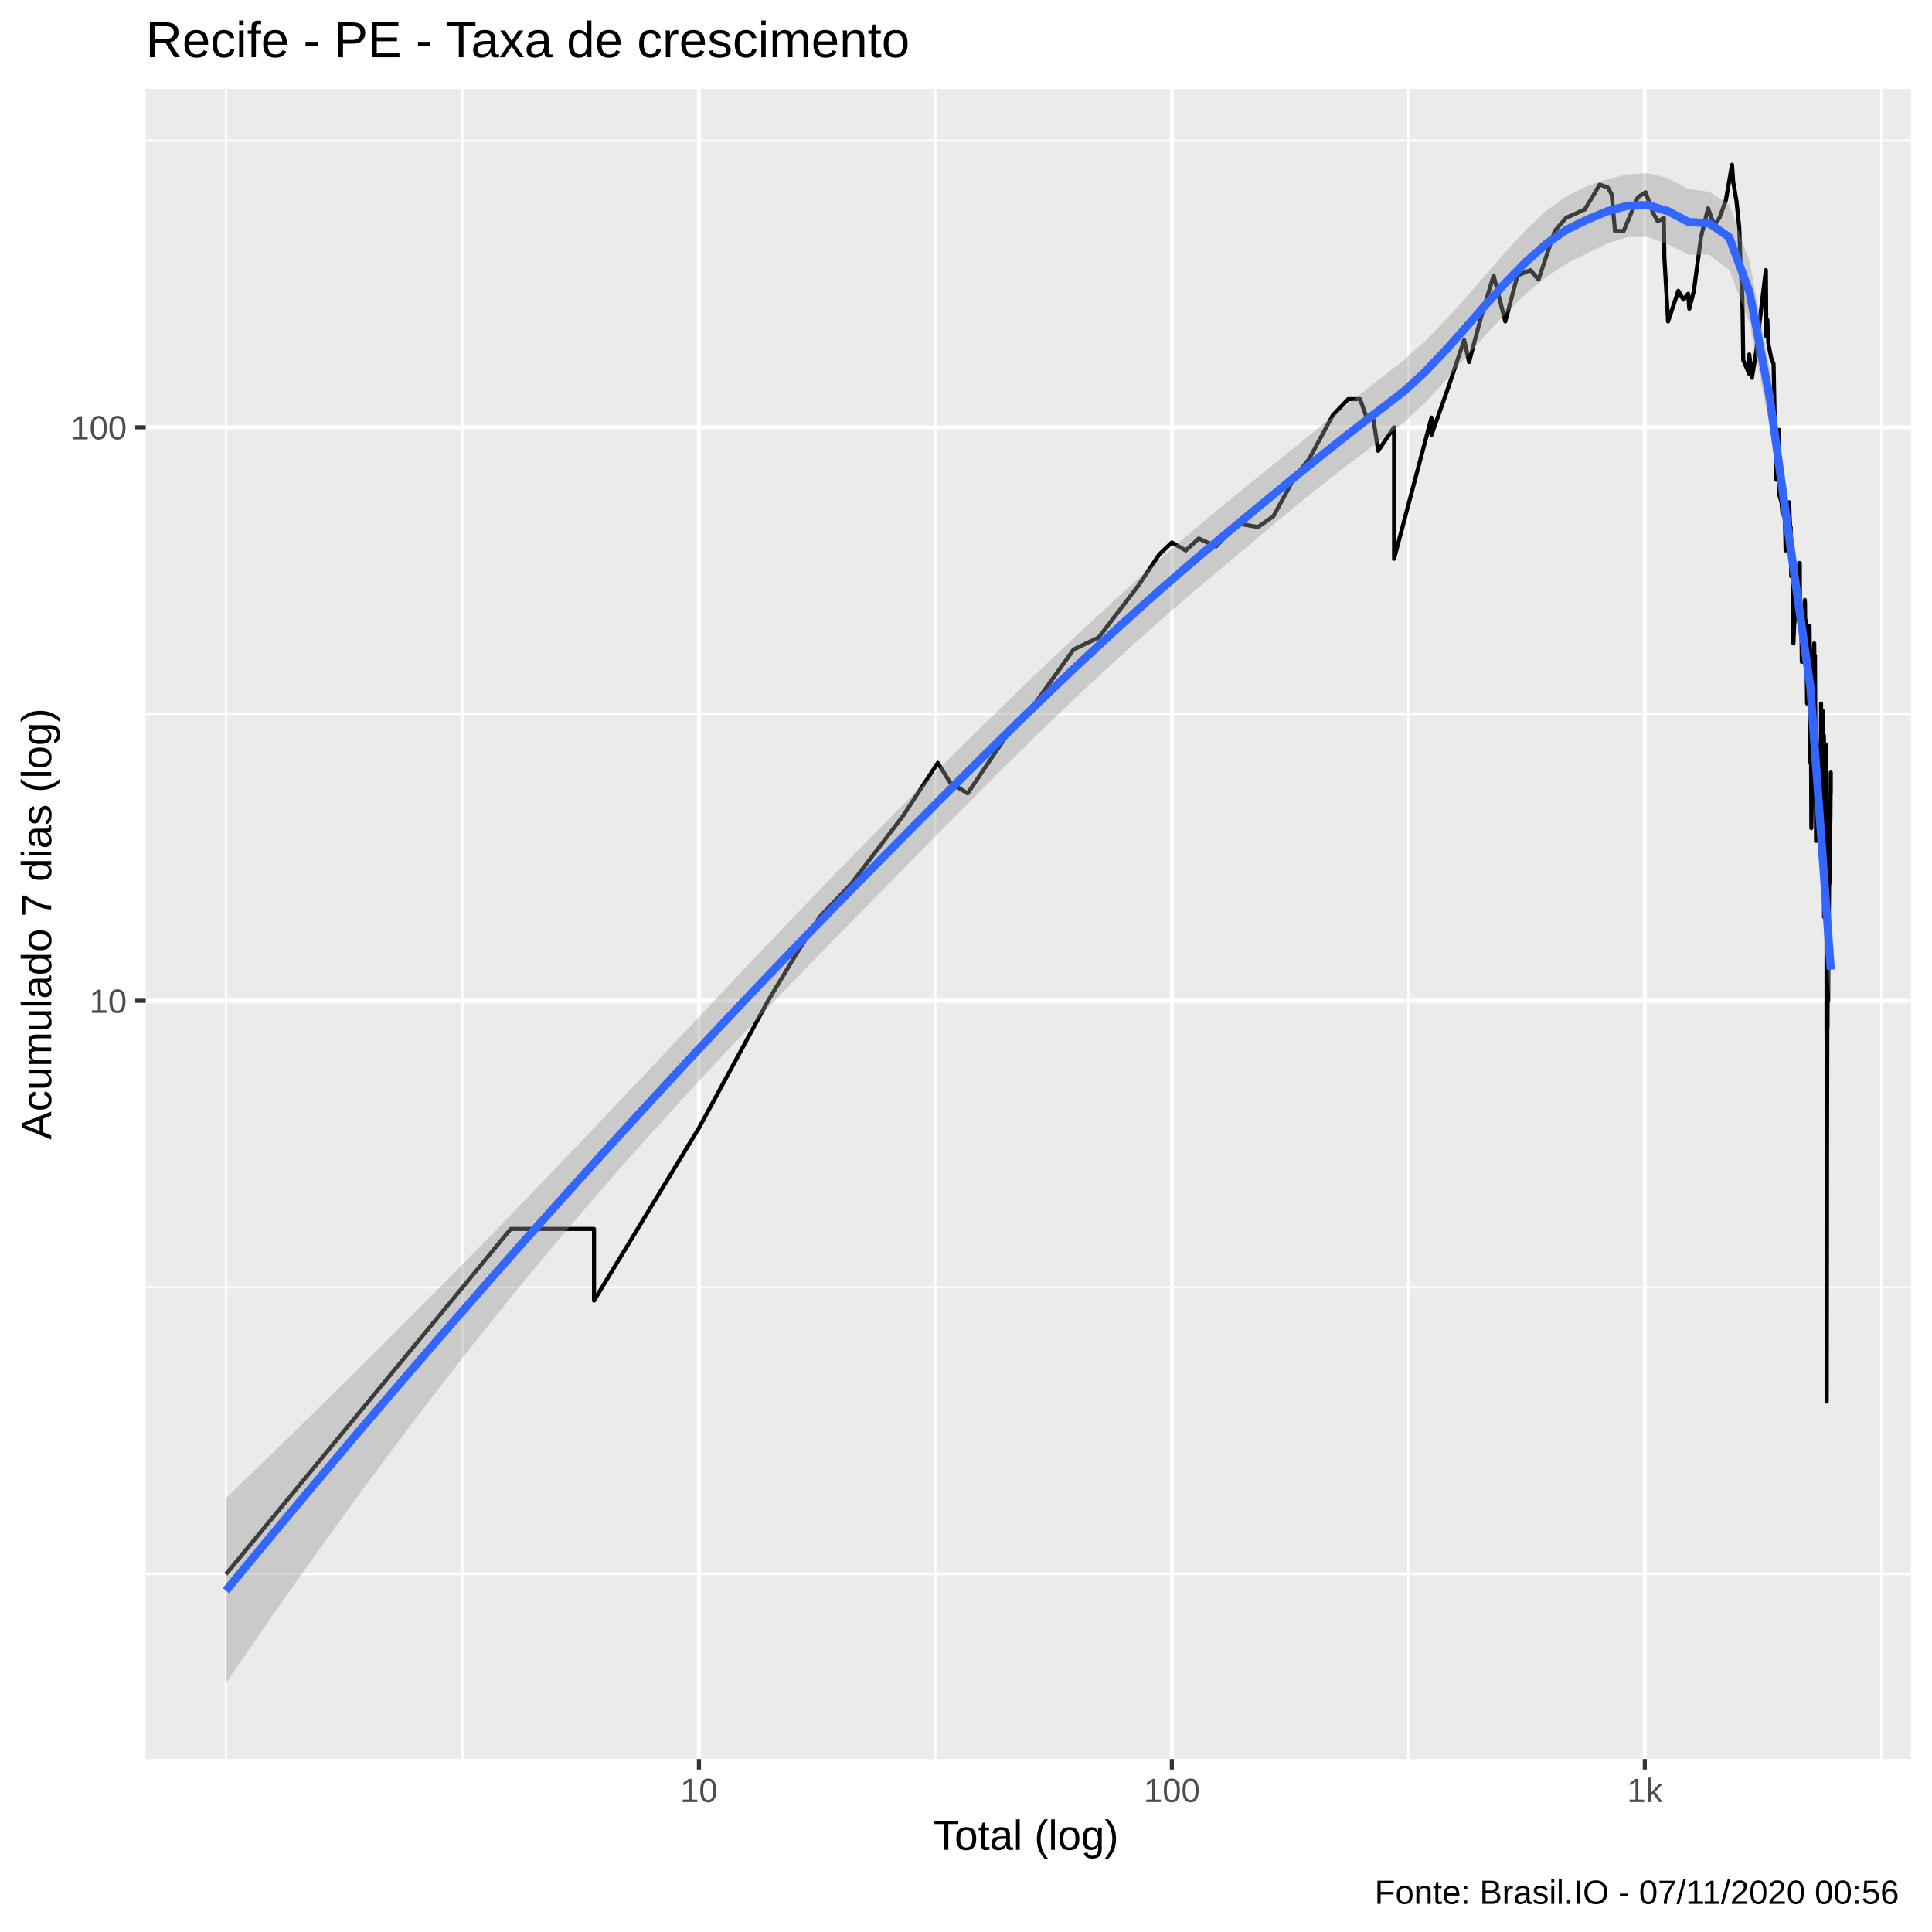
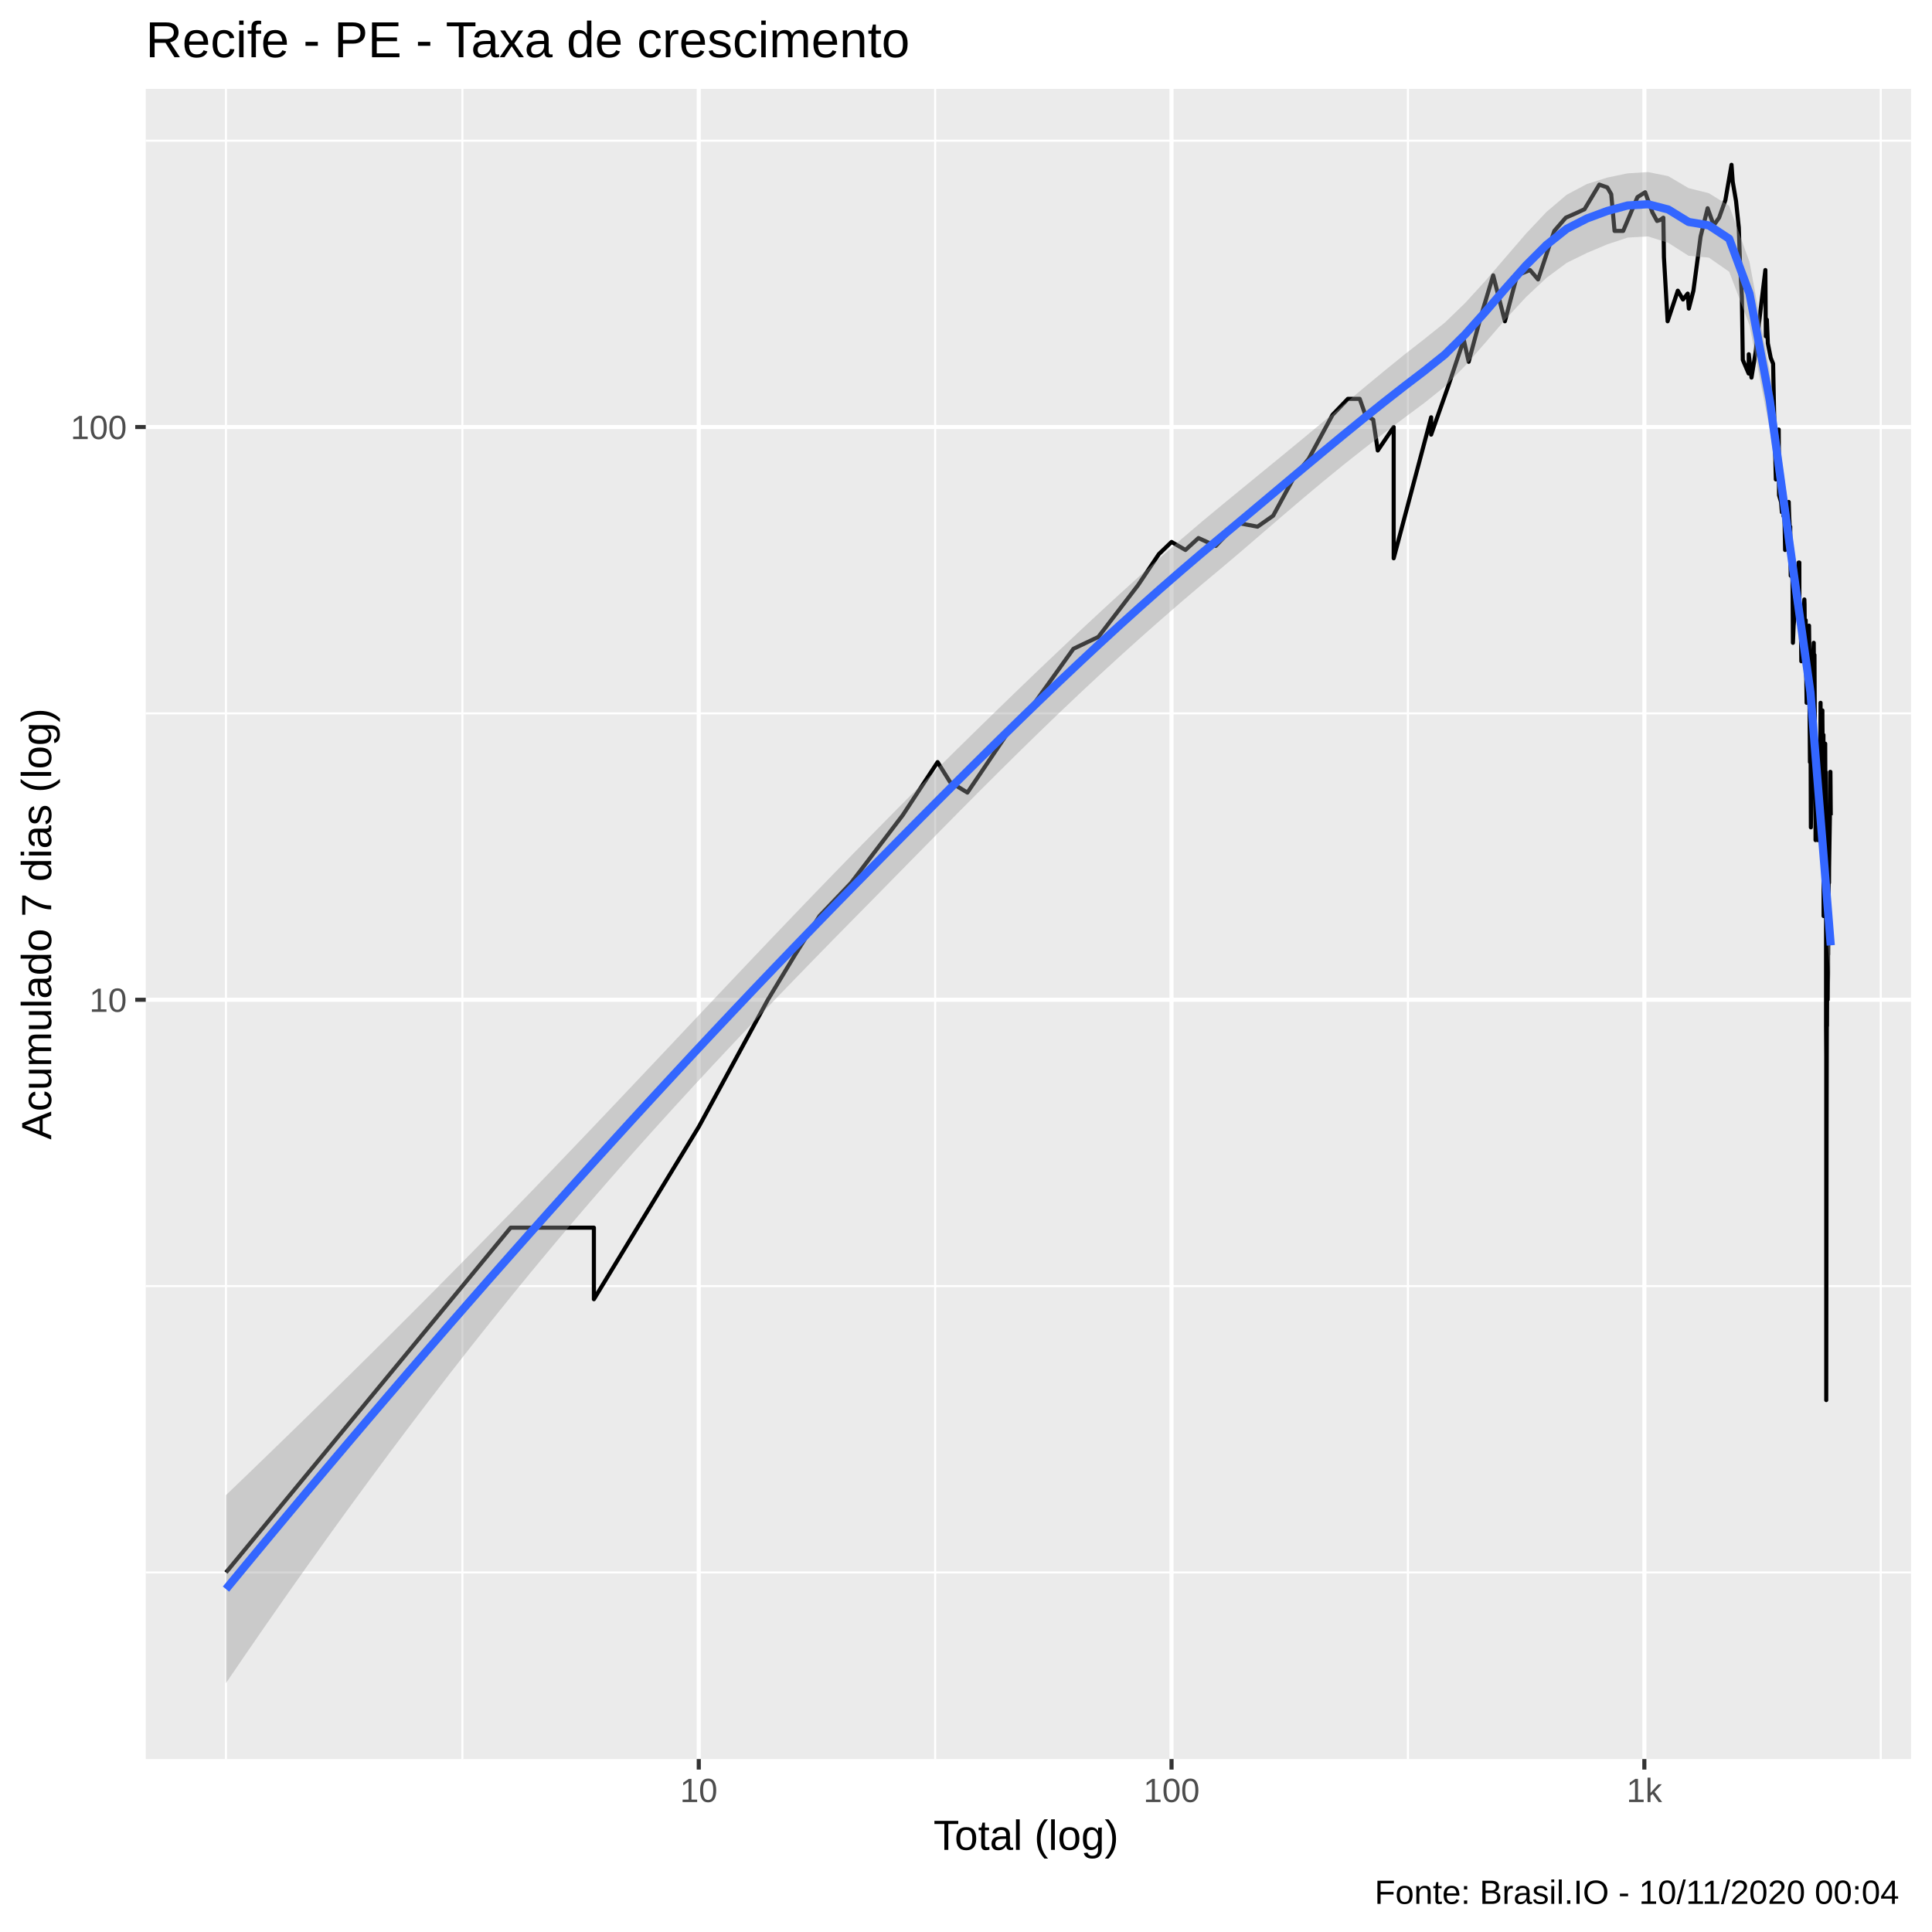
<svg xmlns="http://www.w3.org/2000/svg" viewBox="0 0 504.00 504.00">
  <defs>
    <style type="text/css">
    line, polyline, polygon, path, rect, circle {
      fill: none;
      stroke: #000000;
      stroke-linecap: round;
      stroke-linejoin: round;
      stroke-miterlimit: 10.00;
    }
  </style>
  </defs>
  <rect width="100%" height="100%" style="stroke: none; fill: #FFFFFF;" />
  <rect x="-0" y="0.00" width="504.00" height="504.00" style="stroke-width: 1.07; stroke: #FFFFFF; fill: #FFFFFF;" />
  <defs>
    <clipPath id="cpMzguMDJ8NDk4LjUyfDQ1OC44OHwyMy4xOQ==">
      <rect x="38.02" y="23.19" width="460.50" height="435.69" />
    </clipPath>
  </defs>
  <rect x="38.02" y="23.19" width="460.50" height="435.69" style="stroke-width: 1.07; stroke: none; fill: #EBEBEB;" clip-path="url(#cpMzguMDJ8NDk4LjUyfDQ1OC44OHwyMy4xOQ==)" />
-   <polyline points="38.02,410.66 498.52,410.66 " style="stroke-width: 0.53; stroke: #FFFFFF; stroke-linecap: butt;" clip-path="url(#cpMzguMDJ8NDk4LjUyfDQ1OC44OHwyMy4xOQ==)" />
-   <polyline points="38.02,335.86 498.52,335.86 " style="stroke-width: 0.53; stroke: #FFFFFF; stroke-linecap: butt;" clip-path="url(#cpMzguMDJ8NDk4LjUyfDQ1OC44OHwyMy4xOQ==)" />
-   <polyline points="38.02,186.28 498.52,186.28 " style="stroke-width: 0.53; stroke: #FFFFFF; stroke-linecap: butt;" clip-path="url(#cpMzguMDJ8NDk4LjUyfDQ1OC44OHwyMy4xOQ==)" />
-   <polyline points="38.02,36.69 498.52,36.69 " style="stroke-width: 0.53; stroke: #FFFFFF; stroke-linecap: butt;" clip-path="url(#cpMzguMDJ8NDk4LjUyfDQ1OC44OHwyMy4xOQ==)" />
+   <polyline points="38.02,410.21 498.52,410.21 " style="stroke-width: 0.53; stroke: #FFFFFF; stroke-linecap: butt;" clip-path="url(#cpMzguMDJ8NDk4LjUyfDQ1OC44OHwyMy4xOQ==)" />
+   <polyline points="38.02,335.51 498.52,335.51 " style="stroke-width: 0.53; stroke: #FFFFFF; stroke-linecap: butt;" clip-path="url(#cpMzguMDJ8NDk4LjUyfDQ1OC44OHwyMy4xOQ==)" />
+   <polyline points="38.02,186.10 498.52,186.10 " style="stroke-width: 0.53; stroke: #FFFFFF; stroke-linecap: butt;" clip-path="url(#cpMzguMDJ8NDk4LjUyfDQ1OC44OHwyMy4xOQ==)" />
+   <polyline points="38.02,36.70 498.52,36.70 " style="stroke-width: 0.53; stroke: #FFFFFF; stroke-linecap: butt;" clip-path="url(#cpMzguMDJ8NDk4LjUyfDQ1OC44OHwyMy4xOQ==)" />
  <polyline points="58.95,458.88 58.95,23.19 " style="stroke-width: 0.53; stroke: #FFFFFF; stroke-linecap: butt;" clip-path="url(#cpMzguMDJ8NDk4LjUyfDQ1OC44OHwyMy4xOQ==)" />
-   <polyline points="120.64,458.88 120.64,23.19 " style="stroke-width: 0.53; stroke: #FFFFFF; stroke-linecap: butt;" clip-path="url(#cpMzguMDJ8NDk4LjUyfDQ1OC44OHwyMy4xOQ==)" />
-   <polyline points="244.01,458.88 244.01,23.19 " style="stroke-width: 0.53; stroke: #FFFFFF; stroke-linecap: butt;" clip-path="url(#cpMzguMDJ8NDk4LjUyfDQ1OC44OHwyMy4xOQ==)" />
-   <polyline points="367.39,458.88 367.39,23.19 " style="stroke-width: 0.53; stroke: #FFFFFF; stroke-linecap: butt;" clip-path="url(#cpMzguMDJ8NDk4LjUyfDQ1OC44OHwyMy4xOQ==)" />
-   <polyline points="490.76,458.88 490.76,23.19 " style="stroke-width: 0.53; stroke: #FFFFFF; stroke-linecap: butt;" clip-path="url(#cpMzguMDJ8NDk4LjUyfDQ1OC44OHwyMy4xOQ==)" />
-   <polyline points="38.02,261.07 498.52,261.07 " style="stroke-width: 1.07; stroke: #FFFFFF; stroke-linecap: butt;" clip-path="url(#cpMzguMDJ8NDk4LjUyfDQ1OC44OHwyMy4xOQ==)" />
-   <polyline points="38.02,111.48 498.52,111.48 " style="stroke-width: 1.07; stroke: #FFFFFF; stroke-linecap: butt;" clip-path="url(#cpMzguMDJ8NDk4LjUyfDQ1OC44OHwyMy4xOQ==)" />
-   <polyline points="182.33,458.88 182.33,23.19 " style="stroke-width: 1.07; stroke: #FFFFFF; stroke-linecap: butt;" clip-path="url(#cpMzguMDJ8NDk4LjUyfDQ1OC44OHwyMy4xOQ==)" />
-   <polyline points="305.70,458.88 305.70,23.19 " style="stroke-width: 1.07; stroke: #FFFFFF; stroke-linecap: butt;" clip-path="url(#cpMzguMDJ8NDk4LjUyfDQ1OC44OHwyMy4xOQ==)" />
-   <polyline points="429.08,458.88 429.08,23.19 " style="stroke-width: 1.07; stroke: #FFFFFF; stroke-linecap: butt;" clip-path="url(#cpMzguMDJ8NDk4LjUyfDQ1OC44OHwyMy4xOQ==)" />
-   <polyline points="58.95,410.66 96.09,365.63 117.82,339.29 133.23,320.60 133.23,320.60 133.23,320.60 133.23,320.60 145.19,320.60 154.96,320.60 154.96,339.29 182.33,294.26 200.36,261.07 207.51,249.23 213.82,239.21 222.08,230.54 235.55,212.87 244.65,199.00 247.90,204.20 252.43,206.96 264.09,189.70 268.56,185.51 280.09,169.41 286.59,166.31 296.99,152.73 302.39,144.67 305.70,141.50 309.33,143.60 312.72,140.48 317.23,142.54 322.96,136.54 328.14,137.50 332.21,134.65 337.79,124.38 341.48,119.79 347.70,108.31 351.71,104.12 354.80,104.12 356.28,108.31 358.32,109.56 359.51,117.61 363.67,111.48 363.67,129.31 363.67,145.76 373.43,108.94 373.43,113.46 377.93,100.73 381.95,88.70 383.23,94.44 386.29,83.01 389.64,71.87 392.68,83.86 395.86,71.87 399.24,70.47 401.35,72.94 405.58,60.26 408.57,56.81 411.10,55.70 413.45,54.61 417.32,48.17 419.41,48.91 420.43,50.67 421.30,60.26 423.55,60.26 427.28,51.44 429.29,50.16 431.18,55.43 432.40,57.66 433.25,57.37 434.04,56.81 434.18,67.11 435.15,83.86 437.81,75.87 439.16,78.17 440.38,76.63 440.69,80.54 441.88,75.87 443.75,61.75 445.59,54.34 447.18,58.80 448.58,56.81 450.23,52.22 451.83,42.99 452.14,47.44 453.00,52.48 453.72,59.38 454.06,69.10 454.53,77.39 454.76,93.94 456.30,97.51 456.33,92.47 457.03,98.56 458.10,91.99 458.85,85.58 460.00,75.87 460.66,70.47 460.78,87.79 461.04,83.43 461.31,89.62 462.07,93.45 462.67,94.94 462.98,110.20 463.24,119.05 463.38,125.17 463.41,117.61 464.14,112.14 464.22,129.31 464.75,131.04 464.97,133.73 465.30,131.04 465.35,134.65 465.51,128.46 465.81,143.60 466.13,134.65 466.75,131.04 466.85,134.65 467.06,138.48 467.14,137.50 467.17,142.54 467.28,150.32 467.69,145.76 467.85,167.84 468.03,163.36 468.29,160.53 468.42,157.83 468.47,156.51 468.70,150.32 469.06,152.73 469.34,146.87 469.51,146.87 469.54,157.83 469.59,161.93 469.66,160.53 469.89,160.53 470.04,172.65 470.36,169.41 470.61,164.82 470.76,157.83 470.83,156.51 470.88,157.83 470.95,166.31 471.17,161.93 471.30,174.34 471.42,183.51 471.66,176.07 471.71,177.85 471.81,174.34 472.05,163.36 472.14,171.01 472.14,179.68 472.19,185.51 472.29,199.00 472.38,194.18 472.45,196.54 472.53,216.04 472.79,196.54 472.95,181.57 473.14,171.01 473.28,167.84 473.31,172.65 473.38,172.65 473.47,171.01 473.54,185.51 473.61,194.18 473.75,216.04 473.75,219.37 473.77,196.54 473.91,206.96 473.98,209.85 474.07,206.96 474.17,204.20 474.26,212.87 474.31,204.20 474.35,199.00 474.35,219.37 474.58,199.00 474.72,194.18 474.81,194.18 474.83,201.54 475.01,191.90 475.04,189.70 475.06,183.51 475.08,209.85 475.15,219.37 475.53,185.51 475.53,187.57 475.65,199.00 475.65,194.18 475.65,196.54 475.74,191.90 475.80,191.90 475.85,239.21 476.03,209.85 476.09,216.04 476.14,209.85 476.27,194.18 476.29,201.54 476.36,201.54 476.41,201.54 476.47,216.04 476.49,222.88 476.49,230.54 476.49,261.07 476.49,267.92 476.54,275.57 476.54,294.26 476.54,339.29 476.54,365.63 476.63,294.26 476.63,294.26 476.69,267.92 476.74,267.92 476.78,254.88 476.78,254.88 476.85,239.21 476.89,249.23 476.91,244.03 476.91,261.07 477.04,239.21 477.04,249.23 477.09,239.21 477.26,219.37 477.26,226.60 477.26,230.54 477.28,226.60 477.50,212.87 477.59,201.54 477.59,206.96 " style="stroke-width: 1.07; stroke-linecap: butt;" clip-path="url(#cpMzguMDJ8NDk4LjUyfDQ1OC44OHwyMy4xOQ==)" />
-   <polygon points="58.95,390.81 64.25,385.69 69.55,380.56 74.85,375.40 80.15,370.22 85.45,365.02 90.75,359.80 96.05,354.55 101.35,349.27 106.65,343.97 111.95,338.64 117.24,333.28 122.54,327.89 127.84,322.47 133.14,317.02 138.44,311.54 143.74,306.03 149.04,300.49 154.34,294.93 159.64,289.34 164.94,283.74 170.24,278.12 175.54,272.49 180.83,266.87 186.13,261.24 191.43,255.63 196.73,250.03 202.03,244.46 207.33,238.91 212.63,233.39 217.93,227.90 223.23,222.46 228.53,217.05 233.83,211.67 239.13,206.34 244.43,201.05 249.72,195.79 255.02,190.58 260.32,185.41 265.62,180.28 270.92,175.18 276.22,170.14 281.52,165.14 286.82,160.19 292.12,155.31 297.42,150.51 302.72,145.78 308.02,141.15 313.31,136.63 318.61,132.22 323.91,127.89 329.21,123.59 334.51,119.32 339.81,115.03 345.11,110.73 350.41,106.43 355.71,102.18 361.01,98.02 366.31,93.90 371.61,89.12 376.90,83.71 382.20,77.86 387.50,71.76 392.80,65.67 398.10,59.94 403.40,54.96 408.70,51.11 414.00,48.58 419.30,46.73 424.60,45.50 429.90,45.19 435.20,46.52 440.49,49.34 445.79,50.01 451.09,53.32 456.39,68.10 461.69,96.41 466.99,135.04 472.29,173.07 477.59,243.23 477.59,262.69 472.29,185.71 466.99,149.04 461.69,111.42 456.39,84.29 451.09,70.40 445.79,66.45 440.49,66.50 435.20,63.73 429.90,61.80 424.60,61.84 419.30,63.50 414.00,66.05 408.70,68.72 403.40,72.22 398.10,76.62 392.80,81.75 387.50,87.43 382.20,93.44 376.90,99.47 371.61,105.18 366.31,110.16 361.01,114.21 355.71,118.15 350.41,122.16 345.11,126.29 339.81,130.54 334.51,134.90 329.21,139.35 323.91,143.83 318.61,148.29 313.31,152.73 308.02,157.25 302.72,161.85 297.42,166.55 292.12,171.33 286.82,176.20 281.52,181.15 276.22,186.19 270.92,191.30 265.62,196.49 260.32,201.73 255.02,207.04 249.72,212.38 244.43,217.75 239.13,223.15 233.83,228.55 228.53,233.95 223.23,239.34 217.93,244.73 212.63,250.15 207.33,255.61 202.03,261.11 196.73,266.66 191.43,272.26 186.13,277.91 180.83,283.62 175.54,289.40 170.24,295.25 164.94,301.18 159.64,307.19 154.34,313.29 149.04,319.48 143.74,325.76 138.44,332.14 133.14,338.62 127.84,345.19 122.54,351.86 117.24,358.63 111.95,365.49 106.65,372.45 101.35,379.50 96.05,386.64 90.75,393.87 85.45,401.19 80.15,408.59 74.85,416.09 69.55,423.67 64.25,431.33 58.95,439.07 " style="stroke-width: 0.00; stroke: none; fill: #999999; fill-opacity: 0.40;" clip-path="url(#cpMzguMDJ8NDk4LjUyfDQ1OC44OHwyMy4xOQ==)" />
-   <polyline points="58.95,390.81 64.25,385.69 69.55,380.56 74.85,375.40 80.15,370.22 85.45,365.02 90.75,359.80 96.05,354.55 101.35,349.27 106.65,343.97 111.95,338.64 117.24,333.28 122.54,327.89 127.84,322.47 133.14,317.02 138.44,311.54 143.74,306.03 149.04,300.49 154.34,294.93 159.64,289.34 164.94,283.74 170.24,278.12 175.54,272.49 180.83,266.87 186.13,261.24 191.43,255.63 196.73,250.03 202.03,244.46 207.33,238.91 212.63,233.39 217.93,227.90 223.23,222.46 228.53,217.05 233.83,211.67 239.13,206.34 244.43,201.05 249.72,195.79 255.02,190.58 260.32,185.41 265.62,180.28 270.92,175.18 276.22,170.14 281.52,165.14 286.82,160.19 292.12,155.31 297.42,150.51 302.72,145.78 308.02,141.15 313.31,136.63 318.61,132.22 323.91,127.89 329.21,123.59 334.51,119.32 339.81,115.03 345.11,110.73 350.41,106.43 355.71,102.18 361.01,98.02 366.31,93.90 371.61,89.12 376.90,83.71 382.20,77.86 387.50,71.76 392.80,65.67 398.10,59.94 403.40,54.96 408.70,51.11 414.00,48.58 419.30,46.73 424.60,45.50 429.90,45.19 435.20,46.52 440.49,49.34 445.79,50.01 451.09,53.32 456.39,68.10 461.69,96.41 466.99,135.04 472.29,173.07 477.59,243.23 " style="stroke-width: 2.13; stroke: none;" clip-path="url(#cpMzguMDJ8NDk4LjUyfDQ1OC44OHwyMy4xOQ==)" />
-   <polyline points="477.59,262.69 472.29,185.71 466.99,149.04 461.69,111.42 456.39,84.29 451.09,70.40 445.79,66.45 440.49,66.50 435.20,63.73 429.90,61.80 424.60,61.84 419.30,63.50 414.00,66.05 408.70,68.72 403.40,72.22 398.10,76.62 392.80,81.75 387.50,87.43 382.20,93.44 376.90,99.47 371.61,105.18 366.31,110.16 361.01,114.21 355.71,118.15 350.41,122.16 345.11,126.29 339.81,130.54 334.51,134.90 329.21,139.35 323.91,143.83 318.61,148.29 313.31,152.73 308.02,157.25 302.72,161.85 297.42,166.55 292.12,171.33 286.82,176.20 281.52,181.15 276.22,186.19 270.92,191.30 265.62,196.49 260.32,201.73 255.02,207.04 249.72,212.38 244.43,217.75 239.13,223.15 233.83,228.55 228.53,233.95 223.23,239.34 217.93,244.73 212.63,250.15 207.33,255.61 202.03,261.11 196.73,266.66 191.43,272.26 186.13,277.91 180.83,283.62 175.54,289.40 170.24,295.25 164.94,301.18 159.64,307.19 154.34,313.29 149.04,319.48 143.74,325.76 138.44,332.14 133.14,338.62 127.84,345.19 122.54,351.86 117.24,358.63 111.95,365.49 106.65,372.45 101.35,379.50 96.05,386.64 90.75,393.87 85.45,401.19 80.15,408.59 74.85,416.09 69.55,423.67 64.25,431.33 58.95,439.07 " style="stroke-width: 2.13; stroke: none;" clip-path="url(#cpMzguMDJ8NDk4LjUyfDQ1OC44OHwyMy4xOQ==)" />
-   <polyline points="58.95,414.94 64.25,408.51 69.55,402.11 74.85,395.75 80.15,389.41 85.45,383.11 90.75,376.83 96.05,370.59 101.35,364.38 106.65,358.21 111.95,352.06 117.24,345.95 122.54,339.88 127.84,333.83 133.14,327.82 138.44,321.84 143.74,315.90 149.04,309.99 154.34,304.11 159.64,298.27 164.94,292.46 170.24,286.69 175.54,280.95 180.83,275.24 186.13,269.58 191.43,263.94 196.73,258.35 202.03,252.78 207.33,247.26 212.63,241.77 217.93,236.32 223.23,230.90 228.53,225.50 233.83,220.11 239.13,214.74 244.43,209.40 249.72,204.09 255.02,198.81 260.32,193.57 265.62,188.38 270.92,183.24 276.22,178.16 281.52,173.14 286.82,168.20 292.12,163.32 297.42,158.53 302.72,153.82 308.02,149.20 313.31,144.68 318.61,140.25 323.91,135.86 329.21,131.47 334.51,127.11 339.81,122.78 345.11,118.51 350.41,114.30 355.71,110.16 361.01,106.12 366.31,102.03 371.61,97.15 376.90,91.59 382.20,85.65 387.50,79.59 392.80,73.71 398.10,68.28 403.40,63.59 408.70,59.91 414.00,57.32 419.30,55.11 424.60,53.67 429.90,53.50 435.20,55.12 440.49,57.92 445.79,58.23 451.09,61.86 456.39,76.20 461.69,103.91 466.99,142.04 472.29,179.39 477.59,252.96 " style="stroke-width: 2.13; stroke: #3366FF; stroke-linecap: butt;" clip-path="url(#cpMzguMDJ8NDk4LjUyfDQ1OC44OHwyMy4xOQ==)" />
+   <polyline points="120.62,458.88 120.62,23.19 " style="stroke-width: 0.53; stroke: #FFFFFF; stroke-linecap: butt;" clip-path="url(#cpMzguMDJ8NDk4LjUyfDQ1OC44OHwyMy4xOQ==)" />
+   <polyline points="243.96,458.88 243.96,23.19 " style="stroke-width: 0.53; stroke: #FFFFFF; stroke-linecap: butt;" clip-path="url(#cpMzguMDJ8NDk4LjUyfDQ1OC44OHwyMy4xOQ==)" />
+   <polyline points="367.29,458.88 367.29,23.19 " style="stroke-width: 0.53; stroke: #FFFFFF; stroke-linecap: butt;" clip-path="url(#cpMzguMDJ8NDk4LjUyfDQ1OC44OHwyMy4xOQ==)" />
+   <polyline points="490.63,458.88 490.63,23.19 " style="stroke-width: 0.53; stroke: #FFFFFF; stroke-linecap: butt;" clip-path="url(#cpMzguMDJ8NDk4LjUyfDQ1OC44OHwyMy4xOQ==)" />
+   <polyline points="38.02,260.81 498.52,260.81 " style="stroke-width: 1.07; stroke: #FFFFFF; stroke-linecap: butt;" clip-path="url(#cpMzguMDJ8NDk4LjUyfDQ1OC44OHwyMy4xOQ==)" />
+   <polyline points="38.02,111.40 498.52,111.40 " style="stroke-width: 1.07; stroke: #FFFFFF; stroke-linecap: butt;" clip-path="url(#cpMzguMDJ8NDk4LjUyfDQ1OC44OHwyMy4xOQ==)" />
+   <polyline points="182.29,458.88 182.29,23.19 " style="stroke-width: 1.07; stroke: #FFFFFF; stroke-linecap: butt;" clip-path="url(#cpMzguMDJ8NDk4LjUyfDQ1OC44OHwyMy4xOQ==)" />
+   <polyline points="305.62,458.88 305.62,23.19 " style="stroke-width: 1.07; stroke: #FFFFFF; stroke-linecap: butt;" clip-path="url(#cpMzguMDJ8NDk4LjUyfDQ1OC44OHwyMy4xOQ==)" />
+   <polyline points="428.96,458.88 428.96,23.19 " style="stroke-width: 1.07; stroke: #FFFFFF; stroke-linecap: butt;" clip-path="url(#cpMzguMDJ8NDk4LjUyfDQ1OC44OHwyMy4xOQ==)" />
+   <polyline points="58.95,410.21 96.08,365.24 117.80,338.93 133.21,320.26 133.21,320.26 133.21,320.26 133.21,320.26 145.16,320.26 154.93,320.26 154.93,338.93 182.29,293.95 200.31,260.81 207.46,248.98 213.77,238.97 222.03,230.31 235.49,212.66 244.59,198.81 247.84,204.00 252.37,206.76 264.03,189.52 268.50,185.33 280.02,169.25 286.52,166.16 296.92,152.60 302.31,144.55 305.62,141.38 309.25,143.47 312.64,140.36 317.15,142.42 322.88,136.42 328.05,137.39 332.12,134.54 337.70,124.28 341.40,119.69 347.61,108.23 351.62,104.05 354.71,104.05 356.18,108.23 358.23,109.48 359.42,117.52 363.57,111.40 363.57,129.21 363.57,145.64 373.34,108.86 373.34,113.38 377.83,100.66 381.85,88.65 383.13,94.38 386.19,82.96 389.53,71.83 392.58,83.81 395.76,71.83 399.13,70.44 401.24,72.90 405.47,60.24 408.46,56.79 410.99,55.68 413.34,54.59 417.21,48.16 419.30,48.90 420.32,50.66 421.19,60.24 423.44,60.24 427.16,51.43 429.17,50.15 431.06,55.41 432.28,57.64 433.13,57.36 433.92,56.79 434.07,67.08 435.03,83.81 437.69,75.83 439.04,78.13 440.27,76.59 440.57,80.50 441.76,75.83 443.63,61.73 445.47,54.32 447.06,58.78 448.46,56.79 450.10,52.21 451.70,42.99 452.02,47.43 452.88,52.47 453.60,59.36 453.93,69.07 454.40,77.35 454.64,93.88 456.17,97.44 456.20,92.41 456.91,98.50 457.98,91.93 458.72,85.53 459.88,75.83 460.53,70.44 460.65,87.74 460.92,83.38 461.18,89.57 461.94,93.39 462.55,94.88 462.86,110.12 463.11,118.96 463.26,125.07 463.28,117.52 464.01,112.05 464.10,129.21 464.62,130.94 464.84,133.62 465.17,130.94 465.22,134.54 465.39,128.36 465.68,143.47 466.01,134.54 466.62,130.94 466.73,134.54 466.94,138.36 467.02,137.39 467.04,142.42 467.15,150.19 467.57,145.64 467.72,167.69 467.90,163.21 468.16,160.39 468.29,157.69 468.34,156.38 468.57,150.19 468.93,152.60 469.21,146.75 469.39,146.75 469.41,157.69 469.46,161.79 469.54,160.39 469.76,160.39 469.91,172.50 470.24,169.25 470.48,164.67 470.63,157.69 470.70,156.38 470.75,157.69 470.83,166.16 471.05,161.79 471.17,174.18 471.29,183.34 471.53,175.91 471.58,177.69 471.68,174.18 471.92,163.21 472.01,170.85 472.01,179.52 472.06,185.33 472.16,198.81 472.25,194.00 472.33,196.36 472.40,215.83 472.66,196.36 472.82,181.40 473.01,170.85 473.15,167.69 473.18,172.50 473.25,172.50 473.34,170.85 473.41,185.33 473.48,194.00 473.62,215.83 473.62,219.16 473.64,196.36 473.78,206.76 473.85,209.65 473.95,206.76 474.04,204.00 474.13,212.66 474.18,204.00 474.22,198.81 474.22,219.16 474.45,198.81 474.59,194.00 474.68,194.00 474.70,201.35 474.89,191.72 474.91,189.52 474.93,183.34 474.95,209.65 475.02,219.16 475.41,185.33 475.41,187.39 475.52,198.81 475.52,194.00 475.52,196.36 475.61,191.72 475.68,191.72 475.72,238.97 475.90,209.65 475.97,215.83 476.01,209.65 476.14,194.00 476.17,201.35 476.23,201.35 476.28,201.35 476.34,215.83 476.36,222.67 476.36,230.31 476.36,260.81 476.36,267.64 476.41,275.29 476.41,293.95 476.41,338.93 476.41,365.24 476.50,293.95 476.50,293.95 476.56,267.64 476.61,267.64 476.65,254.62 476.65,254.62 476.72,238.97 476.76,248.98 476.78,243.78 476.78,260.81 476.91,238.97 476.91,248.98 476.96,238.97 477.13,219.16 477.13,226.38 477.13,230.31 477.15,226.38 477.37,212.66 477.46,201.35 477.50,201.35 477.59,212.66 477.59,212.66 477.59,212.66 " style="stroke-width: 1.07; stroke-linecap: butt;" clip-path="url(#cpMzguMDJ8NDk4LjUyfDQ1OC44OHwyMy4xOQ==)" />
+   <polygon points="58.95,390.03 64.25,384.94 69.55,379.82 74.85,374.68 80.15,369.52 85.45,364.33 90.75,359.12 96.05,353.89 101.35,348.63 106.65,343.34 111.95,338.02 117.24,332.68 122.54,327.30 127.84,321.89 133.14,316.46 138.44,310.99 143.74,305.49 149.04,299.96 154.34,294.41 159.64,288.83 164.94,283.23 170.24,277.62 175.54,272.01 180.83,266.39 186.13,260.77 191.43,255.16 196.73,249.57 202.03,244.00 207.33,238.46 212.63,232.94 217.93,227.47 223.23,222.02 228.53,216.62 233.83,211.25 239.13,205.92 244.43,200.63 249.72,195.38 255.02,190.18 260.32,185.01 265.62,179.88 270.92,174.79 276.22,169.75 281.52,164.75 286.82,159.82 292.12,154.94 297.42,150.14 302.72,145.42 308.02,140.79 313.31,136.27 318.61,131.87 323.91,127.52 329.21,123.18 334.51,118.84 339.81,114.48 345.11,110.08 350.41,105.66 355.71,101.23 361.01,96.85 366.31,92.55 371.61,88.41 376.90,84.17 382.20,79.05 387.50,73.25 392.80,67.08 398.10,60.93 403.40,55.31 408.70,50.80 414.00,48.00 419.30,46.32 424.60,45.22 429.90,44.89 435.20,45.95 440.49,49.07 445.79,50.40 451.09,53.67 456.39,68.33 461.69,96.98 466.99,135.78 472.29,174.21 477.59,236.84 477.59,256.38 472.29,187.02 466.99,149.99 461.69,112.08 456.39,84.82 451.09,70.89 445.79,67.20 440.49,66.72 435.20,63.34 429.90,61.67 424.60,61.98 419.30,63.74 414.00,65.97 408.70,68.58 403.40,72.51 398.10,77.49 392.80,83.23 387.50,89.37 382.20,95.43 376.90,100.84 371.61,105.08 366.31,109.02 361.01,113.02 355.71,117.12 350.41,121.32 345.11,125.65 339.81,130.09 334.51,134.61 329.21,139.17 323.91,143.73 318.61,148.22 313.31,152.65 308.02,157.16 302.72,161.77 297.42,166.45 292.12,171.23 286.82,176.09 281.52,181.04 276.22,186.07 270.92,191.18 265.62,196.36 260.32,201.60 255.02,206.89 249.72,212.23 244.43,217.60 239.13,222.99 233.83,228.38 228.53,233.78 223.23,239.16 217.93,244.54 212.63,249.96 207.33,255.42 202.03,260.91 196.73,266.46 191.43,272.05 186.13,277.70 180.83,283.42 175.54,289.19 170.24,295.04 164.94,300.97 159.64,306.99 154.34,313.09 149.04,319.28 143.74,325.57 138.44,331.95 133.14,338.44 127.84,345.02 122.54,351.69 117.24,358.47 111.95,365.34 106.65,372.31 101.35,379.37 96.05,386.53 90.75,393.77 85.45,401.10 80.15,408.53 74.85,416.03 69.55,423.63 64.25,431.31 58.95,439.07 " style="stroke-width: 0.00; stroke: none; fill: #999999; fill-opacity: 0.40;" clip-path="url(#cpMzguMDJ8NDk4LjUyfDQ1OC44OHwyMy4xOQ==)" />
+   <polyline points="58.95,390.03 64.25,384.94 69.55,379.82 74.85,374.68 80.15,369.52 85.45,364.33 90.75,359.12 96.05,353.89 101.35,348.63 106.65,343.34 111.95,338.02 117.24,332.68 122.54,327.30 127.84,321.89 133.14,316.46 138.44,310.99 143.74,305.49 149.04,299.96 154.34,294.41 159.64,288.83 164.94,283.23 170.24,277.62 175.54,272.01 180.83,266.39 186.13,260.77 191.43,255.16 196.73,249.57 202.03,244.00 207.33,238.46 212.63,232.94 217.93,227.47 223.23,222.02 228.53,216.62 233.83,211.25 239.13,205.92 244.43,200.63 249.72,195.38 255.02,190.18 260.32,185.01 265.62,179.88 270.92,174.79 276.22,169.75 281.52,164.75 286.82,159.82 292.12,154.94 297.42,150.14 302.72,145.42 308.02,140.79 313.31,136.27 318.61,131.87 323.91,127.52 329.21,123.18 334.51,118.84 339.81,114.48 345.11,110.08 350.41,105.66 355.71,101.23 361.01,96.85 366.31,92.55 371.61,88.41 376.90,84.17 382.20,79.05 387.50,73.25 392.80,67.08 398.10,60.93 403.40,55.31 408.70,50.80 414.00,48.00 419.30,46.32 424.60,45.22 429.90,44.89 435.20,45.95 440.49,49.07 445.79,50.40 451.09,53.67 456.39,68.33 461.69,96.98 466.99,135.78 472.29,174.21 477.59,236.84 " style="stroke-width: 2.13; stroke: none;" clip-path="url(#cpMzguMDJ8NDk4LjUyfDQ1OC44OHwyMy4xOQ==)" />
+   <polyline points="477.59,256.38 472.29,187.02 466.99,149.99 461.69,112.08 456.39,84.82 451.09,70.89 445.79,67.20 440.49,66.72 435.20,63.34 429.90,61.67 424.60,61.98 419.30,63.74 414.00,65.97 408.70,68.58 403.40,72.51 398.10,77.49 392.80,83.23 387.50,89.37 382.20,95.43 376.90,100.84 371.61,105.08 366.31,109.02 361.01,113.02 355.71,117.12 350.41,121.32 345.11,125.65 339.81,130.09 334.51,134.61 329.21,139.17 323.91,143.73 318.61,148.22 313.31,152.65 308.02,157.16 302.72,161.77 297.42,166.45 292.12,171.23 286.82,176.09 281.52,181.04 276.22,186.07 270.92,191.18 265.62,196.36 260.32,201.60 255.02,206.89 249.72,212.23 244.43,217.60 239.13,222.99 233.83,228.38 228.53,233.78 223.23,239.16 217.93,244.54 212.63,249.96 207.33,255.42 202.03,260.91 196.73,266.46 191.43,272.05 186.13,277.70 180.83,283.42 175.54,289.19 170.24,295.04 164.94,300.97 159.64,306.99 154.34,313.09 149.04,319.28 143.74,325.57 138.44,331.95 133.14,338.44 127.84,345.02 122.54,351.69 117.24,358.47 111.95,365.34 106.65,372.31 101.35,379.37 96.05,386.53 90.75,393.77 85.45,401.10 80.15,408.53 74.85,416.03 69.55,423.63 64.25,431.31 58.95,439.07 " style="stroke-width: 2.13; stroke: none;" clip-path="url(#cpMzguMDJ8NDk4LjUyfDQ1OC44OHwyMy4xOQ==)" />
+   <polyline points="58.95,414.55 64.25,408.12 69.55,401.72 74.85,395.36 80.15,389.02 85.45,382.72 90.75,376.45 96.05,370.21 101.35,364.00 106.65,357.82 111.95,351.68 117.24,345.57 122.54,339.50 127.84,333.45 133.14,327.45 138.44,321.47 143.74,315.53 149.04,309.62 154.34,303.75 159.64,297.91 164.94,292.10 170.24,286.33 175.54,280.60 180.83,274.90 186.13,269.24 191.43,263.61 196.73,258.01 202.03,252.46 207.33,246.94 212.63,241.45 217.93,236.00 223.23,230.59 228.53,225.20 233.83,219.82 239.13,214.45 244.43,209.11 249.72,203.81 255.02,198.53 260.32,193.30 265.62,188.12 270.92,182.98 276.22,177.91 281.52,172.90 286.82,167.95 292.12,163.08 297.42,158.30 302.72,153.59 308.02,148.98 313.31,144.46 318.61,140.04 323.91,135.62 329.21,131.18 334.51,126.73 339.81,122.28 345.11,117.87 350.41,113.49 355.71,109.17 361.01,104.93 366.31,100.78 371.61,96.74 376.90,92.50 382.20,87.24 387.50,81.31 392.80,75.15 398.10,69.21 403.40,63.91 408.70,59.69 414.00,56.99 419.30,55.03 424.60,53.60 429.90,53.28 435.20,54.65 440.49,57.90 445.79,58.80 451.09,62.28 456.39,76.57 461.69,104.53 466.99,142.88 472.29,180.62 477.59,246.61 " style="stroke-width: 2.13; stroke: #3366FF; stroke-linecap: butt;" clip-path="url(#cpMzguMDJ8NDk4LjUyfDQ1OC44OHwyMy4xOQ==)" />
  <defs>
    <clipPath id="cpMC4wMHw1MDQuMDB8NTA0LjAwfDAuMDA=">
      <rect x="0.00" y="0.00" width="504.00" height="504.00" />
    </clipPath>
  </defs>
  <g clip-path="url(#cpMC4wMHw1MDQuMDB8NTA0LjAwfDAuMDA=)">
-     <text x="23.30" y="264.22" style="font-size: 8.80px; fill: #4D4D4D; font-family: Arial;" textLength="9.79px" lengthAdjust="spacingAndGlyphs">10</text>
+     <text x="23.30" y="263.96" style="font-size: 8.80px; fill: #4D4D4D; font-family: Arial;" textLength="9.79px" lengthAdjust="spacingAndGlyphs">10</text>
  </g>
  <g clip-path="url(#cpMC4wMHw1MDQuMDB8NTA0LjAwfDAuMDA=)">
-     <text x="18.41" y="114.63" style="font-size: 8.80px; fill: #4D4D4D; font-family: Arial;" textLength="14.68px" lengthAdjust="spacingAndGlyphs">100</text>
+     <text x="18.41" y="114.55" style="font-size: 8.80px; fill: #4D4D4D; font-family: Arial;" textLength="14.68px" lengthAdjust="spacingAndGlyphs">100</text>
  </g>
-   <polyline points="35.28,261.07 38.02,261.07 " style="stroke-width: 1.07; stroke: #333333; stroke-linecap: butt;" clip-path="url(#cpMC4wMHw1MDQuMDB8NTA0LjAwfDAuMDA=)" />
-   <polyline points="35.28,111.48 38.02,111.48 " style="stroke-width: 1.07; stroke: #333333; stroke-linecap: butt;" clip-path="url(#cpMC4wMHw1MDQuMDB8NTA0LjAwfDAuMDA=)" />
-   <polyline points="182.33,461.62 182.33,458.88 " style="stroke-width: 1.07; stroke: #333333; stroke-linecap: butt;" clip-path="url(#cpMC4wMHw1MDQuMDB8NTA0LjAwfDAuMDA=)" />
-   <polyline points="305.70,461.62 305.70,458.88 " style="stroke-width: 1.07; stroke: #333333; stroke-linecap: butt;" clip-path="url(#cpMC4wMHw1MDQuMDB8NTA0LjAwfDAuMDA=)" />
-   <polyline points="429.08,461.62 429.08,458.88 " style="stroke-width: 1.07; stroke: #333333; stroke-linecap: butt;" clip-path="url(#cpMC4wMHw1MDQuMDB8NTA0LjAwfDAuMDA=)" />
+   <polyline points="35.28,260.81 38.02,260.81 " style="stroke-width: 1.07; stroke: #333333; stroke-linecap: butt;" clip-path="url(#cpMC4wMHw1MDQuMDB8NTA0LjAwfDAuMDA=)" />
+   <polyline points="35.28,111.40 38.02,111.40 " style="stroke-width: 1.07; stroke: #333333; stroke-linecap: butt;" clip-path="url(#cpMC4wMHw1MDQuMDB8NTA0LjAwfDAuMDA=)" />
+   <polyline points="182.29,461.62 182.29,458.88 " style="stroke-width: 1.07; stroke: #333333; stroke-linecap: butt;" clip-path="url(#cpMC4wMHw1MDQuMDB8NTA0LjAwfDAuMDA=)" />
+   <polyline points="305.62,461.62 305.62,458.88 " style="stroke-width: 1.07; stroke: #333333; stroke-linecap: butt;" clip-path="url(#cpMC4wMHw1MDQuMDB8NTA0LjAwfDAuMDA=)" />
+   <polyline points="428.96,461.62 428.96,458.88 " style="stroke-width: 1.07; stroke: #333333; stroke-linecap: butt;" clip-path="url(#cpMC4wMHw1MDQuMDB8NTA0LjAwfDAuMDA=)" />
  <g clip-path="url(#cpMC4wMHw1MDQuMDB8NTA0LjAwfDAuMDA=)">
-     <text x="177.43" y="470.11" style="font-size: 8.80px; fill: #4D4D4D; font-family: Arial;" textLength="9.79px" lengthAdjust="spacingAndGlyphs">10</text>
+     <text x="177.40" y="470.11" style="font-size: 8.80px; fill: #4D4D4D; font-family: Arial;" textLength="9.79px" lengthAdjust="spacingAndGlyphs">10</text>
  </g>
  <g clip-path="url(#cpMC4wMHw1MDQuMDB8NTA0LjAwfDAuMDA=)">
-     <text x="298.36" y="470.11" style="font-size: 8.80px; fill: #4D4D4D; font-family: Arial;" textLength="14.68px" lengthAdjust="spacingAndGlyphs">100</text>
+     <text x="298.28" y="470.11" style="font-size: 8.80px; fill: #4D4D4D; font-family: Arial;" textLength="14.68px" lengthAdjust="spacingAndGlyphs">100</text>
  </g>
  <g clip-path="url(#cpMC4wMHw1MDQuMDB8NTA0LjAwfDAuMDA=)">
-     <text x="424.43" y="470.11" style="font-size: 8.80px; fill: #4D4D4D; font-family: Arial;" textLength="9.29px" lengthAdjust="spacingAndGlyphs">1k</text>
+     <text x="424.31" y="470.11" style="font-size: 8.80px; fill: #4D4D4D; font-family: Arial;" textLength="9.29px" lengthAdjust="spacingAndGlyphs">1k</text>
  </g>
  <g clip-path="url(#cpMC4wMHw1MDQuMDB8NTA0LjAwfDAuMDA=)">
    <text x="243.51" y="482.57" style="font-size: 11.00px; font-family: Arial;" textLength="49.52px" lengthAdjust="spacingAndGlyphs">Total (log)</text>
  </g>
  <g clip-path="url(#cpMC4wMHw1MDQuMDB8NTA0LjAwfDAuMDA=)">
    <text transform="translate(13.35,297.28) rotate(-90)" style="font-size: 11.00px; font-family: Arial;" textLength="112.50px" lengthAdjust="spacingAndGlyphs">Acumulado 7 dias (log)</text>
  </g>
  <g clip-path="url(#cpMC4wMHw1MDQuMDB8NTA0LjAwfDAuMDA=)">
    <text x="38.02" y="14.93" style="font-size: 13.20px; font-family: Arial;" textLength="201.00px" lengthAdjust="spacingAndGlyphs">Recife - PE - Taxa de crescimento</text>
  </g>
  <g clip-path="url(#cpMC4wMHw1MDQuMDB8NTA0LjAwfDAuMDA=)">
-     <text x="358.61" y="496.67" style="font-size: 8.80px; font-family: Arial;" textLength="139.91px" lengthAdjust="spacingAndGlyphs">Fonte: Brasil.IO -  07/11/2020 00:56</text>
+     <text x="358.61" y="496.67" style="font-size: 8.80px; font-family: Arial;" textLength="139.91px" lengthAdjust="spacingAndGlyphs">Fonte: Brasil.IO -  10/11/2020 00:04</text>
  </g>
</svg>
